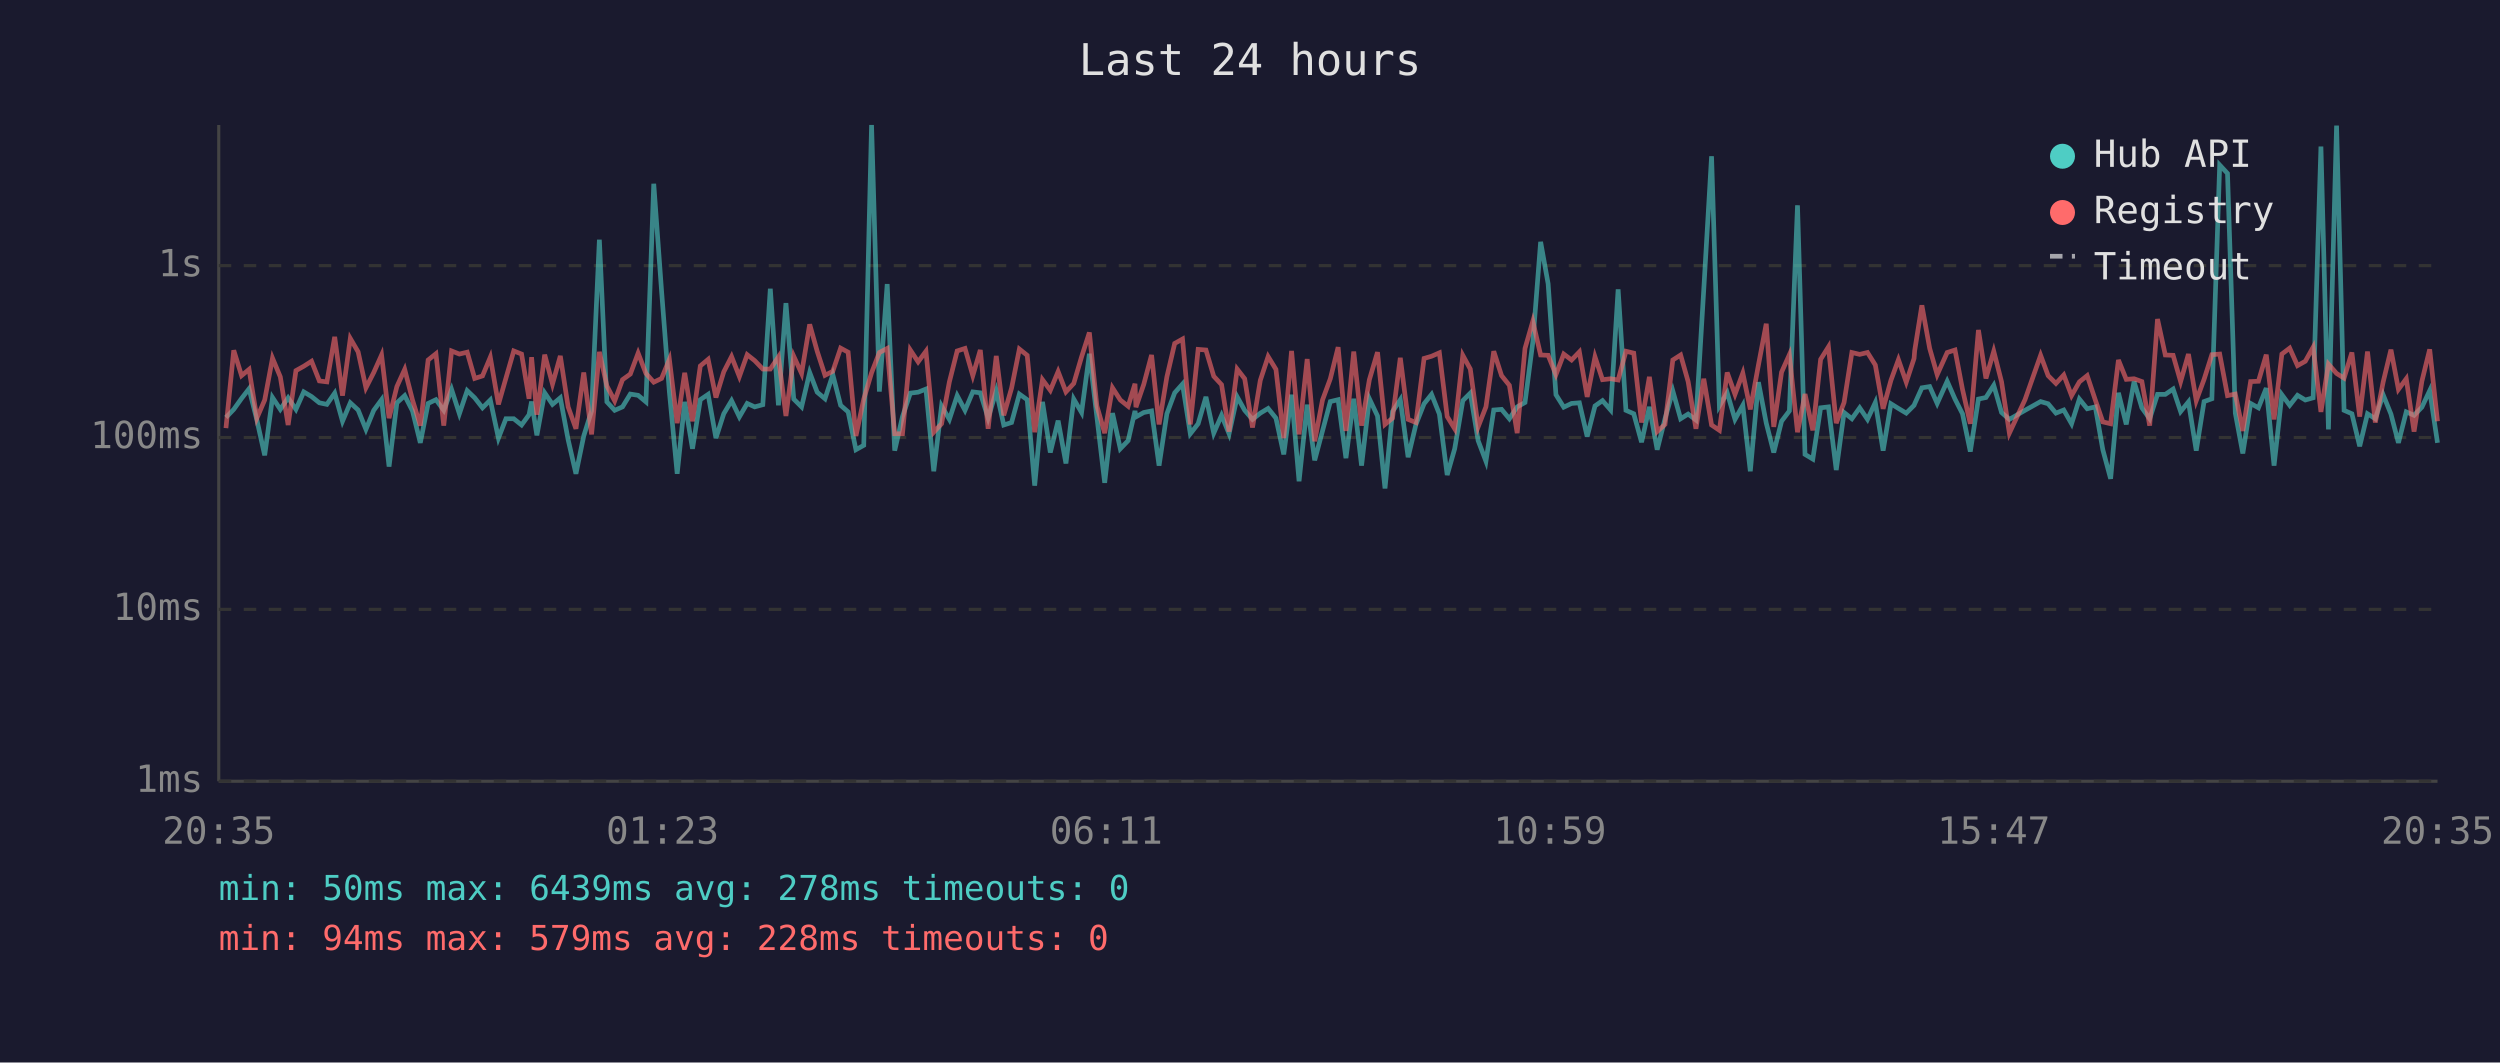
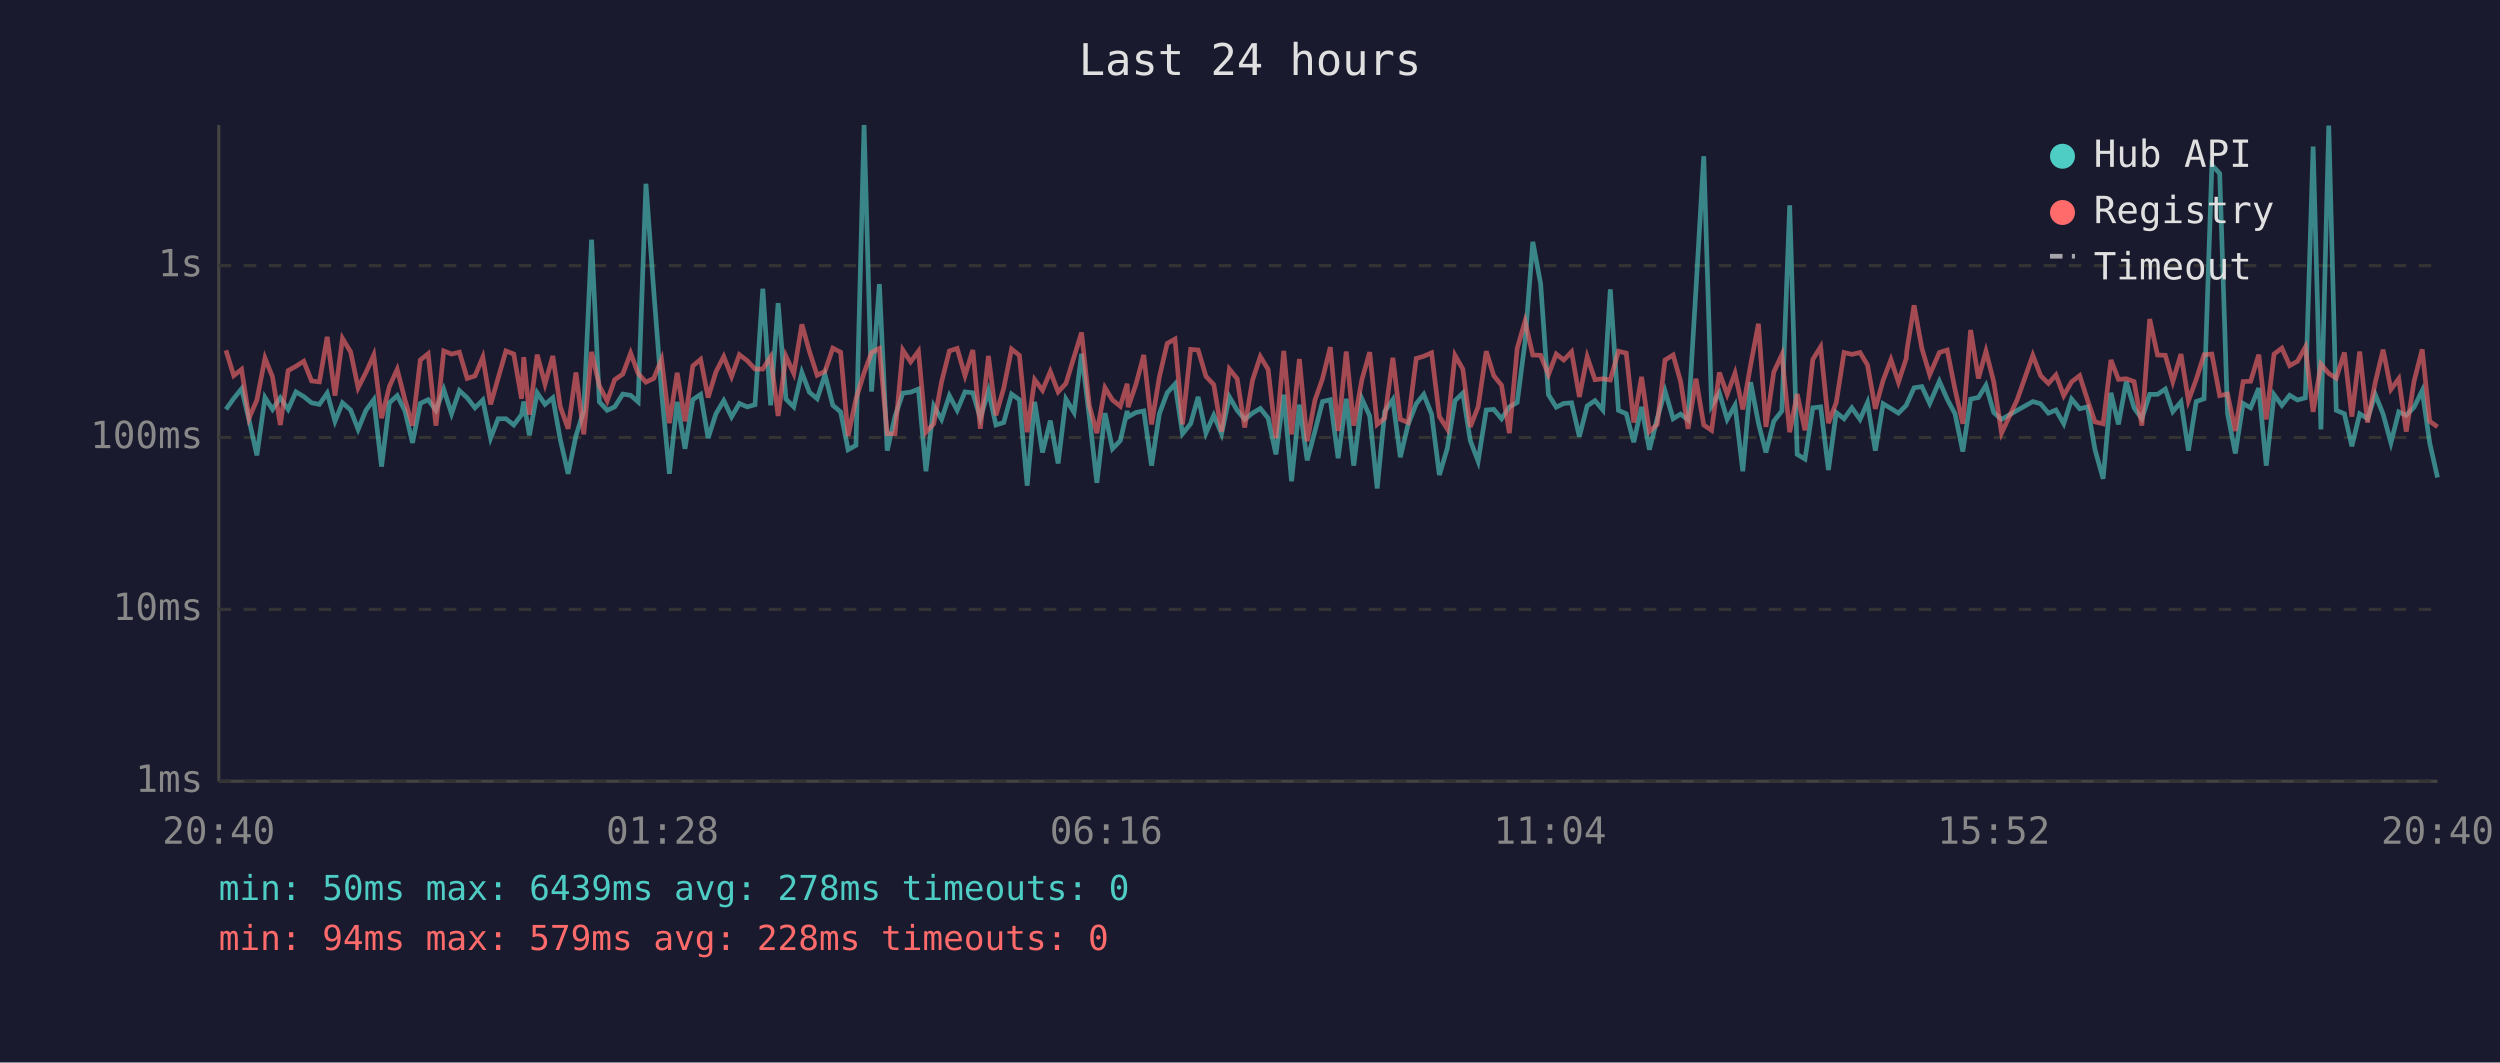
<svg xmlns="http://www.w3.org/2000/svg" viewBox="0 0 800 340" font-family="monospace" font-size="12">
  <rect width="800" height="340" fill="#1a1a2e" />
  <text x="400" y="24" fill="#e0e0e0" font-size="14" text-anchor="middle">Last 24 hours</text>
  <line x1="70" y1="40" x2="70" y2="250" stroke="#444" stroke-width="1" />
  <line x1="70" y1="250" x2="780" y2="250" stroke="#444" stroke-width="1" />
  <line x1="70" y1="250" x2="780" y2="250" stroke="#333" stroke-width="1" stroke-dasharray="4" />
  <text x="65" y="250" fill="#888" text-anchor="end" dominant-baseline="middle">1ms</text>
  <line x1="70" y1="195" x2="780" y2="195" stroke="#333" stroke-width="1" stroke-dasharray="4" />
  <text x="65" y="195" fill="#888" text-anchor="end" dominant-baseline="middle">10ms</text>
  <line x1="70" y1="140" x2="780" y2="140" stroke="#333" stroke-width="1" stroke-dasharray="4" />
  <text x="65" y="140" fill="#888" text-anchor="end" dominant-baseline="middle">100ms</text>
  <line x1="70" y1="85" x2="780" y2="85" stroke="#333" stroke-width="1" stroke-dasharray="4" />
  <text x="65" y="85" fill="#888" text-anchor="end" dominant-baseline="middle">1s</text>
-   <text x="70" y="270" fill="#888" text-anchor="middle">20:35</text>
-   <text x="212" y="270" fill="#888" text-anchor="middle">01:23</text>
-   <text x="354" y="270" fill="#888" text-anchor="middle">06:11</text>
-   <text x="496" y="270" fill="#888" text-anchor="middle">10:59</text>
-   <text x="638" y="270" fill="#888" text-anchor="middle">15:47</text>
-   <text x="780" y="270" fill="#888" text-anchor="middle">20:35</text>
-   <polyline points="72.3,133.6 74.8,131.0 77.3,127.5 79.7,124.4 82.2,134.4 84.7,145.7 87.2,127.2 89.7,131.0 92.2,127.3 94.7,131.0 97.2,125.4 99.7,126.9 102.2,128.9 104.6,129.4 107.1,125.8 109.6,134.8 112.1,128.9 114.6,131.2 117.1,137.4 119.6,131.3 122.1,127.9 124.5,149.3 127.0,128.9 129.5,126.6 132.0,131.5 134.5,141.7 137.0,129.1 139.5,127.9 142.0,131.3 144.5,124.6 147.0,132.4 149.5,125.0 151.9,127.3 154.4,130.5 156.9,128.0 159.5,140.2 161.9,134.0 164.4,134.0 166.9,136.0 169.3,132.7 170.1,128.5 171.8,139.3 174.3,125.7 176.8,129.4 179.3,127.3 181.8,140.7 184.3,151.6 186.8,139.5 189.3,131.5 191.8,76.7 194.2,128.6 196.7,131.3 199.2,130.2 201.7,126.1 204.2,126.5 206.7,128.6 209.2,58.8 211.7,93.1 214.2,125.4 216.7,151.6 219.1,128.6 221.6,143.6 224.1,127.9 226.6,126.2 229.1,140.2 231.6,132.4 234.1,128.2 236.6,133.4 239.1,129.1 241.5,130.2 244.1,129.5 246.5,92.4 249.1,129.7 251.5,97.0 254.0,127.7 256.5,130.2 259.1,119.2 261.5,125.5 264.0,127.6 266.5,119.9 269.0,129.7 271.4,131.8 273.9,143.9 276.4,142.5 278.9,40.0 281.4,125.3 283.9,90.9 286.3,144.2 288.8,133.3 291.3,125.8 293.8,125.5 296.3,124.5 298.8,150.8 301.3,129.9 303.8,134.2 306.3,126.6 308.8,131.3 311.3,125.4 313.7,125.7 316.2,133.8 318.8,125.1 321.2,136.0 323.7,135.2 326.2,126.1 328.7,127.9 331.1,155.4 333.6,128.6 336.1,144.8 338.6,134.6 341.1,148.3 343.6,127.7 346.1,132.0 348.6,113.2 351.0,133.4 353.5,154.5 356.0,132.2 358.5,143.6 361.0,141.0 363.2,131.5 363.5,133.4 366.0,132.0 368.5,131.5 370.9,149.0 373.4,132.4 375.9,125.7 378.4,122.9 380.9,138.8 383.4,135.6 385.9,127.0 388.4,138.6 390.9,132.9 393.3,138.8 395.9,127.0 398.3,131.3 400.8,134.2 403.3,132.2 405.8,130.7 408.3,133.8 410.8,145.4 413.3,126.3 415.7,154.0 418.3,129.5 420.7,147.3 423.2,137.9 425.7,128.5 428.2,127.9 430.7,146.6 433.2,127.6 435.7,149.0 438.2,127.6 440.8,133.1 443.2,156.3 445.6,131.7 448.1,127.9 450.6,146.3 453.1,135.8 455.7,129.2 458.1,126.2 460.6,132.5 463.1,152.0 465.5,143.6 468.1,128.2 470.5,125.8 473.0,141.0 475.5,147.6 478.0,131.2 480.5,131.0 483.0,134.0 485.5,130.2 488.0,128.8 490.5,109.5 493.0,77.4 495.4,90.8 497.9,126.3 500.4,130.3 502.9,129.1 505.4,128.9 507.9,139.7 510.4,129.9 512.8,128.2 515.4,131.2 517.8,92.6 520.3,131.3 522.8,132.4 525.3,141.5 527.8,130.2 530.3,143.9 532.8,134.0 535.3,125.1 537.8,134.0 540.2,132.5 542.7,134.4 545.2,92.7 547.7,50.0 550.2,129.9 552.7,125.7 555.2,134.2 557.7,129.7 560.1,150.8 562.7,122.3 565.2,135.4 567.6,144.8 570.1,134.8 572.6,131.5 575.2,65.7 577.6,145.4 580.1,146.9 582.6,130.5 585.1,130.2 587.6,150.4 590.1,132.0 592.6,134.0 595.1,130.5 597.6,134.2 600.1,128.8 602.6,144.2 605.1,129.2 607.5,130.7 610.0,132.2 612.5,129.7 612.7,129.2 615.0,124.1 617.5,123.7 619.9,129.1 623.1,122.0 625.6,127.7 628.0,132.4 630.5,144.5 633.1,127.7 635.5,127.2 638.0,123.3 640.5,132.0 643.0,134.2 648.0,131.3 653.0,128.5 655.4,129.2 657.9,132.2 660.4,131.2 662.9,135.6 665.4,127.7 667.9,130.8 670.5,130.2 672.9,143.9 675.4,153.2 677.9,125.7 680.4,135.8 682.9,122.1 685.4,130.5 687.9,134.0 690.4,126.2 692.9,126.2 695.4,124.5 697.8,131.7 700.3,128.6 702.8,144.2 705.3,128.5 707.8,127.6 710.3,52.8 712.8,55.5 715.3,132.2 717.7,145.1 720.2,129.1 722.7,130.5 725.2,124.2 727.7,149.0 730.2,126.3 732.7,129.7 735.2,126.5 737.7,128.0 740.2,127.3 742.7,46.9 745.1,137.4 747.7,40.2 750.1,131.3 752.6,132.4 755.1,142.8 757.6,132.4 760.1,134.0 762.6,126.3 765.1,132.5 767.5,141.7 770.0,131.8 772.5,132.9 775.0,130.3 777.5,125.0 780.0,141.7" fill="none" stroke="#4ecdc4" stroke-width="1.5" opacity="0.6" />
-   <polyline points="72.3,137.0 74.8,112.1 77.3,120.2 79.7,118.2 82.2,133.8 84.7,128.0 87.2,114.6 89.7,120.6 92.2,136.0 94.7,118.6 97.2,117.2 99.7,115.6 102.2,121.9 104.6,122.2 107.1,107.8 109.6,126.6 112.1,108.3 114.6,112.6 117.1,124.1 119.6,119.2 122.1,113.6 124.5,133.8 127.0,123.7 129.5,118.2 132.0,128.0 134.5,136.2 137.0,115.2 139.5,113.2 142.0,136.2 144.5,112.3 147.0,113.3 149.5,112.7 151.9,121.1 154.4,120.3 156.9,114.3 159.5,129.4 161.9,121.0 164.4,112.3 166.9,113.3 169.3,127.6 170.1,114.3 171.8,132.7 174.3,113.5 176.8,122.9 179.3,113.9 181.8,130.2 184.3,137.2 186.8,119.2 189.3,139.0 191.8,112.6 194.2,123.5 196.7,128.3 199.2,121.5 201.7,119.7 204.2,113.0 206.7,119.5 209.2,122.3 211.7,121.1 214.2,115.0 216.7,135.4 219.1,119.3 221.6,134.8 224.1,117.1 226.6,115.0 229.1,127.2 231.6,119.0 234.1,114.1 236.6,120.5 239.1,113.5 241.5,115.4 244.1,118.1 246.5,118.1 249.1,114.2 251.5,133.1 254.0,114.0 256.5,119.5 259.1,103.8 261.5,112.4 264.0,120.1 266.5,118.8 269.0,111.4 271.4,112.7 273.9,139.5 276.4,127.7 278.9,119.3 281.4,112.8 283.9,111.5 286.3,138.8 288.8,138.8 291.3,112.0 293.8,115.8 296.3,112.4 298.8,138.3 301.3,135.6 303.8,122.2 306.3,112.3 308.8,111.5 311.3,120.2 313.7,112.0 316.2,137.2 318.8,113.9 321.2,132.9 323.7,124.2 326.2,111.7 328.7,113.7 331.1,138.3 333.6,121.5 336.1,124.9 338.6,118.9 341.1,125.4 343.6,122.7 346.1,114.2 348.6,106.4 351.0,129.9 353.5,138.6 356.0,124.1 358.5,128.0 361.0,130.0 363.2,122.8 363.5,130.3 366.0,123.0 368.5,113.6 370.9,135.8 373.4,120.6 375.9,109.9 378.4,108.5 380.9,135.8 383.4,111.8 385.9,112.0 388.4,120.4 390.9,123.1 393.3,138.1 395.9,118.1 398.3,121.2 400.8,136.8 403.3,121.7 405.8,114.1 408.3,118.2 410.8,140.2 413.3,112.3 415.7,139.0 418.3,114.9 420.7,141.2 423.2,128.0 425.7,121.2 428.2,111.1 430.7,137.9 433.2,112.5 435.7,136.2 438.2,121.5 440.8,112.7 443.2,135.8 445.6,133.8 448.1,114.5 450.6,134.2 453.1,135.2 455.7,114.7 458.1,114.0 460.6,112.9 463.1,133.3 465.5,137.2 468.1,113.7 470.5,118.1 473.0,136.6 475.5,130.2 478.0,112.4 480.5,120.2 483.0,123.3 485.5,138.6 488.0,111.5 490.5,102.8 493.0,113.6 495.4,113.7 497.9,119.9 500.4,113.3 502.9,115.2 505.4,112.6 507.9,127.0 510.4,114.2 512.8,121.5 515.4,121.2 517.8,121.6 520.3,112.4 522.8,113.0 525.3,135.2 527.8,120.6 530.3,138.1 532.8,135.8 535.3,115.2 537.8,113.6 540.2,122.1 542.7,137.2 545.2,121.2 547.7,136.0 550.2,137.7 552.7,119.2 555.2,126.2 557.7,119.4 560.1,131.0 562.7,116.8 565.2,103.6 567.6,136.6 570.1,119.1 572.6,113.5 575.2,138.3 577.6,126.1 580.1,137.7 582.6,115.0 585.1,111.0 587.6,135.4 590.1,128.8 592.6,112.8 595.1,113.4 597.6,112.8 600.1,116.8 602.6,130.8 605.1,121.7 607.5,115.1 610.0,122.3 612.5,114.7 612.7,112.2 615.0,97.7 617.5,111.5 619.9,119.9 623.1,112.8 625.6,112.0 628.0,124.6 630.5,135.6 633.1,105.6 635.5,121.1 638.0,112.4 640.5,122.2 643.0,138.6 648.0,127.9 653.0,113.7 655.4,120.2 657.9,122.7 660.4,120.0 662.9,126.6 665.4,122.2 667.9,120.2 670.5,128.0 672.9,135.0 675.4,135.6 677.9,115.2 680.4,121.4 682.9,121.2 685.4,122.1 687.9,136.2 690.4,102.1 692.9,113.6 695.4,113.7 697.8,122.1 700.3,113.3 702.8,128.2 705.3,121.4 707.8,113.5 710.3,113.3 712.8,126.6 715.3,126.1 717.7,137.9 720.2,122.1 722.7,122.0 725.2,113.5 727.7,134.2 730.2,113.3 732.7,111.4 735.2,117.0 737.7,115.6 740.2,111.1 742.7,131.8 745.1,116.5 747.7,119.5 750.1,121.0 752.6,112.8 755.1,133.3 757.6,112.5 760.1,135.2 762.6,122.3 765.1,111.9 767.5,124.6 770.0,121.2 772.5,138.1 775.0,122.0 777.5,111.8 780.0,134.8" fill="none" stroke="#ff6b6b" stroke-width="1.5" opacity="0.6" />
+   <text x="70" y="270" fill="#888" text-anchor="middle">20:40</text>
+   <text x="212" y="270" fill="#888" text-anchor="middle">01:28</text>
+   <text x="354" y="270" fill="#888" text-anchor="middle">06:16</text>
+   <text x="496" y="270" fill="#888" text-anchor="middle">11:04</text>
+   <text x="638" y="270" fill="#888" text-anchor="middle">15:52</text>
+   <text x="780" y="270" fill="#888" text-anchor="middle">20:40</text>
+   <polyline points="72.3,131.0 74.8,127.5 77.3,124.4 79.7,134.4 82.2,145.7 84.8,127.2 87.2,131.0 89.7,127.3 92.2,131.0 94.7,125.4 97.2,126.9 99.7,128.9 102.2,129.4 104.7,125.8 107.2,134.8 109.6,128.9 112.2,131.2 114.6,137.4 117.1,131.3 119.6,127.9 122.1,149.3 124.6,128.9 127.1,126.6 129.6,131.5 132.0,141.7 134.5,129.1 137.0,127.9 139.5,131.3 142.0,124.6 144.5,132.4 147.0,125.0 149.5,127.3 152.0,130.5 154.5,128.0 157.0,140.2 159.4,134.0 161.9,134.0 164.4,136.0 166.9,132.7 167.6,128.5 169.4,139.3 171.9,125.7 174.4,129.4 176.9,127.3 179.3,140.7 181.8,151.6 184.3,139.5 186.8,131.5 189.3,76.7 191.8,128.6 194.3,131.3 196.7,130.2 199.3,126.1 201.8,126.5 204.2,128.6 206.7,58.8 209.2,93.1 211.7,125.4 214.2,151.6 216.7,128.6 219.2,143.6 221.7,127.9 224.2,126.2 226.6,140.2 229.1,132.4 231.6,128.2 234.1,133.4 236.6,129.1 239.1,130.2 241.6,129.5 244.1,92.4 246.6,129.7 249.0,97.0 251.5,127.7 254.0,130.2 256.6,119.2 259.0,125.5 261.5,127.6 264.0,119.9 266.5,129.7 269.0,131.8 271.4,143.9 273.9,142.5 276.5,40.0 278.9,125.3 281.4,90.9 283.9,144.2 286.4,133.3 288.9,125.8 291.4,125.5 293.9,124.5 296.3,150.8 298.8,129.9 301.3,134.2 303.8,126.6 306.3,131.3 308.8,125.4 311.3,125.7 313.7,133.8 316.3,125.1 318.7,136.0 321.2,135.2 323.7,126.1 326.2,127.9 328.7,155.4 331.1,128.6 333.6,144.8 336.1,134.6 338.6,148.3 341.1,127.7 343.7,132.0 346.1,113.2 348.6,133.4 351.0,154.5 353.6,132.2 356.0,143.6 358.5,141.0 360.7,131.5 361.0,133.4 363.5,132.0 366.0,131.5 368.5,149.0 371.0,132.4 373.5,125.7 376.0,122.9 378.4,138.8 381.0,135.6 383.4,127.0 385.9,138.6 388.4,132.9 390.9,138.8 393.4,127.0 395.9,131.3 398.3,134.2 400.8,132.2 403.3,130.7 405.8,133.8 408.3,145.4 410.8,126.3 413.3,154.0 415.8,129.5 418.3,147.3 420.8,137.9 423.2,128.5 425.7,127.9 428.2,146.6 430.8,127.6 433.2,149.0 435.8,127.6 438.3,133.1 440.7,156.3 443.1,131.7 445.7,127.9 448.1,146.3 450.6,135.8 453.2,129.2 455.6,126.2 458.1,132.5 460.6,152.0 463.1,143.6 465.6,128.2 468.1,125.8 470.5,141.0 473.0,147.6 475.6,131.2 478.0,131.0 480.5,134.0 483.0,130.2 485.5,128.8 488.0,109.5 490.5,77.4 493.0,90.8 495.5,126.3 498.0,130.3 500.4,129.1 502.9,128.9 505.4,139.7 507.9,129.9 510.4,128.2 512.9,131.2 515.3,92.6 517.9,131.3 520.4,132.4 522.8,141.5 525.3,130.2 527.8,143.9 530.3,134.0 532.8,125.1 535.4,134.0 537.8,132.5 540.2,134.4 542.7,92.7 545.2,50.0 547.7,129.9 550.2,125.7 552.7,134.2 555.2,129.7 557.7,150.8 560.2,122.3 562.7,135.4 565.1,144.8 567.6,134.8 570.2,131.5 572.7,65.7 575.1,145.4 577.6,146.9 580.1,130.5 582.6,130.2 585.1,150.4 587.6,132.0 590.1,134.0 592.6,130.5 595.2,134.2 597.6,128.8 600.1,144.2 602.6,129.2 605.1,130.7 607.5,132.2 610.0,129.7 610.2,129.2 612.5,124.1 615.0,123.7 617.5,129.1 620.6,122.0 623.1,127.7 625.6,132.4 628.1,144.5 630.6,127.7 633.1,127.2 635.5,123.3 638.0,132.0 640.5,134.2 645.5,131.3 650.5,128.5 653.0,129.2 655.5,132.2 657.9,131.2 660.4,135.6 662.9,127.7 665.5,130.8 668.0,130.2 670.4,143.9 673.0,153.2 675.5,125.7 677.9,135.8 680.4,122.1 682.9,130.5 685.4,134.0 687.9,126.2 690.4,126.2 692.9,124.5 695.3,131.7 697.9,128.6 700.3,144.2 702.8,128.5 705.3,127.6 707.8,52.8 710.3,55.5 712.8,132.2 715.3,145.1 717.8,129.1 720.2,130.5 722.8,124.2 725.2,149.0 727.7,126.3 730.2,129.7 732.7,126.5 735.2,128.0 737.7,127.3 740.2,46.9 742.7,137.4 745.2,40.2 747.6,131.3 750.2,132.4 752.6,142.8 755.1,132.4 757.6,134.0 760.1,126.3 762.6,132.5 765.1,141.7 767.6,131.8 770.0,132.9 772.5,130.3 775.1,125.0 777.5,141.7 780.0,152.8" fill="none" stroke="#4ecdc4" stroke-width="1.5" opacity="0.6" />
+   <polyline points="72.3,112.1 74.8,120.2 77.3,118.2 79.7,133.8 82.2,128.0 84.8,114.6 87.2,120.6 89.7,136.0 92.2,118.6 94.7,117.2 97.2,115.6 99.7,121.9 102.2,122.2 104.7,107.8 107.2,126.6 109.6,108.3 112.2,112.6 114.6,124.1 117.1,119.2 119.6,113.6 122.1,133.8 124.6,123.7 127.1,118.2 129.6,128.0 132.0,136.2 134.5,115.2 137.0,113.2 139.5,136.2 142.0,112.3 144.5,113.3 147.0,112.7 149.5,121.1 152.0,120.3 154.5,114.3 157.0,129.4 159.4,121.0 161.9,112.3 164.4,113.3 166.9,127.6 167.6,114.3 169.4,132.7 171.9,113.5 174.4,122.9 176.9,113.9 179.3,130.2 181.8,137.2 184.3,119.2 186.8,139.0 189.3,112.6 191.8,123.5 194.3,128.3 196.7,121.5 199.3,119.7 201.8,113.0 204.2,119.5 206.7,122.3 209.2,121.1 211.7,115.0 214.2,135.4 216.7,119.3 219.2,134.8 221.7,117.1 224.2,115.0 226.6,127.2 229.1,119.0 231.6,114.1 234.1,120.5 236.6,113.5 239.1,115.4 241.6,118.1 244.1,118.1 246.6,114.2 249.0,133.1 251.5,114.0 254.0,119.5 256.6,103.8 259.0,112.4 261.5,120.1 264.0,118.8 266.5,111.4 269.0,112.7 271.4,139.5 273.9,127.7 276.5,119.3 278.9,112.8 281.4,111.5 283.9,138.8 286.4,138.8 288.9,112.0 291.4,115.8 293.9,112.4 296.3,138.3 298.8,135.6 301.3,122.2 303.8,112.3 306.3,111.5 308.8,120.2 311.3,112.0 313.7,137.2 316.3,113.9 318.7,132.9 321.2,124.2 323.7,111.7 326.2,113.7 328.7,138.3 331.1,121.5 333.6,124.9 336.1,118.9 338.6,125.4 341.1,122.7 343.7,114.2 346.1,106.4 348.6,129.9 351.0,138.6 353.6,124.1 356.0,128.0 358.5,130.0 360.7,122.8 361.0,130.3 363.5,123.0 366.0,113.6 368.5,135.8 371.0,120.6 373.5,109.9 376.0,108.5 378.4,135.8 381.0,111.8 383.4,112.0 385.9,120.4 388.4,123.1 390.9,138.1 393.4,118.1 395.9,121.2 398.3,136.8 400.8,121.7 403.3,114.1 405.8,118.2 408.3,140.2 410.8,112.3 413.3,139.0 415.8,114.9 418.3,141.2 420.8,128.0 423.2,121.2 425.7,111.1 428.2,137.9 430.8,112.5 433.2,136.2 435.8,121.5 438.3,112.7 440.7,135.8 443.1,133.8 445.7,114.5 448.1,134.2 450.6,135.2 453.2,114.7 455.6,114.0 458.1,112.9 460.6,133.3 463.1,137.2 465.6,113.7 468.1,118.1 470.5,136.6 473.0,130.2 475.6,112.4 478.0,120.2 480.5,123.3 483.0,138.6 485.5,111.5 488.0,102.8 490.5,113.6 493.0,113.7 495.5,119.9 498.0,113.3 500.4,115.2 502.9,112.6 505.4,127.0 507.9,114.2 510.4,121.5 512.9,121.2 515.3,121.6 517.9,112.4 520.4,113.0 522.8,135.2 525.3,120.6 527.8,138.1 530.3,135.8 532.8,115.2 535.4,113.6 537.8,122.1 540.2,137.2 542.7,121.2 545.2,136.0 547.7,137.7 550.2,119.2 552.7,126.2 555.2,119.4 557.7,131.0 560.2,116.8 562.7,103.6 565.1,136.6 567.6,119.1 570.2,113.5 572.7,138.3 575.1,126.1 577.6,137.7 580.1,115.0 582.6,111.0 585.1,135.4 587.6,128.8 590.1,112.8 592.6,113.4 595.2,112.8 597.6,116.8 600.1,130.8 602.6,121.7 605.1,115.1 607.5,122.3 610.0,114.7 610.2,112.2 612.5,97.7 615.0,111.5 617.5,119.9 620.6,112.8 623.1,112.0 625.6,124.6 628.1,135.6 630.6,105.6 633.1,121.1 635.5,112.4 638.0,122.2 640.5,138.6 645.5,127.9 650.5,113.7 653.0,120.2 655.5,122.7 657.9,120.0 660.4,126.6 662.9,122.2 665.5,120.2 668.0,128.0 670.4,135.0 673.0,135.6 675.5,115.2 677.9,121.4 680.4,121.2 682.9,122.1 685.4,136.2 687.9,102.1 690.4,113.6 692.9,113.7 695.3,122.1 697.9,113.3 700.3,128.2 702.8,121.4 705.3,113.5 707.8,113.3 710.3,126.6 712.8,126.1 715.3,137.9 717.8,122.1 720.2,122.0 722.8,113.5 725.2,134.2 727.7,113.3 730.2,111.4 732.7,117.0 735.2,115.6 737.7,111.1 740.2,131.8 742.7,116.5 745.2,119.5 747.6,121.0 750.2,112.8 752.6,133.3 755.1,112.5 757.6,135.2 760.1,122.3 762.6,111.9 765.1,124.6 767.6,121.2 770.0,138.1 772.5,122.0 775.1,111.8 777.5,134.8 780.0,136.6" fill="none" stroke="#ff6b6b" stroke-width="1.5" opacity="0.6" />
  <circle cx="660" cy="50" r="4" fill="#4ecdc4" />
  <text x="670" y="50" fill="#e0e0e0" dominant-baseline="middle">Hub API</text>
  <circle cx="660" cy="68" r="4" fill="#ff6b6b" />
  <text x="670" y="68" fill="#e0e0e0" dominant-baseline="middle">Registry</text>
  <line x1="656" y1="82" x2="664" y2="82" stroke="#e0e0e0" stroke-width="1.5" stroke-dasharray="4,3" opacity="0.7" />
  <text x="670" y="86" fill="#e0e0e0" dominant-baseline="middle">Timeout</text>
  <text x="70" y="288" fill="#4ecdc4" font-size="11">min: 50ms  max: 6439ms  avg: 278ms  timeouts: 0</text>
  <text x="70" y="304" fill="#ff6b6b" font-size="11">min: 94ms  max: 579ms  avg: 228ms  timeouts: 0</text>
</svg>
